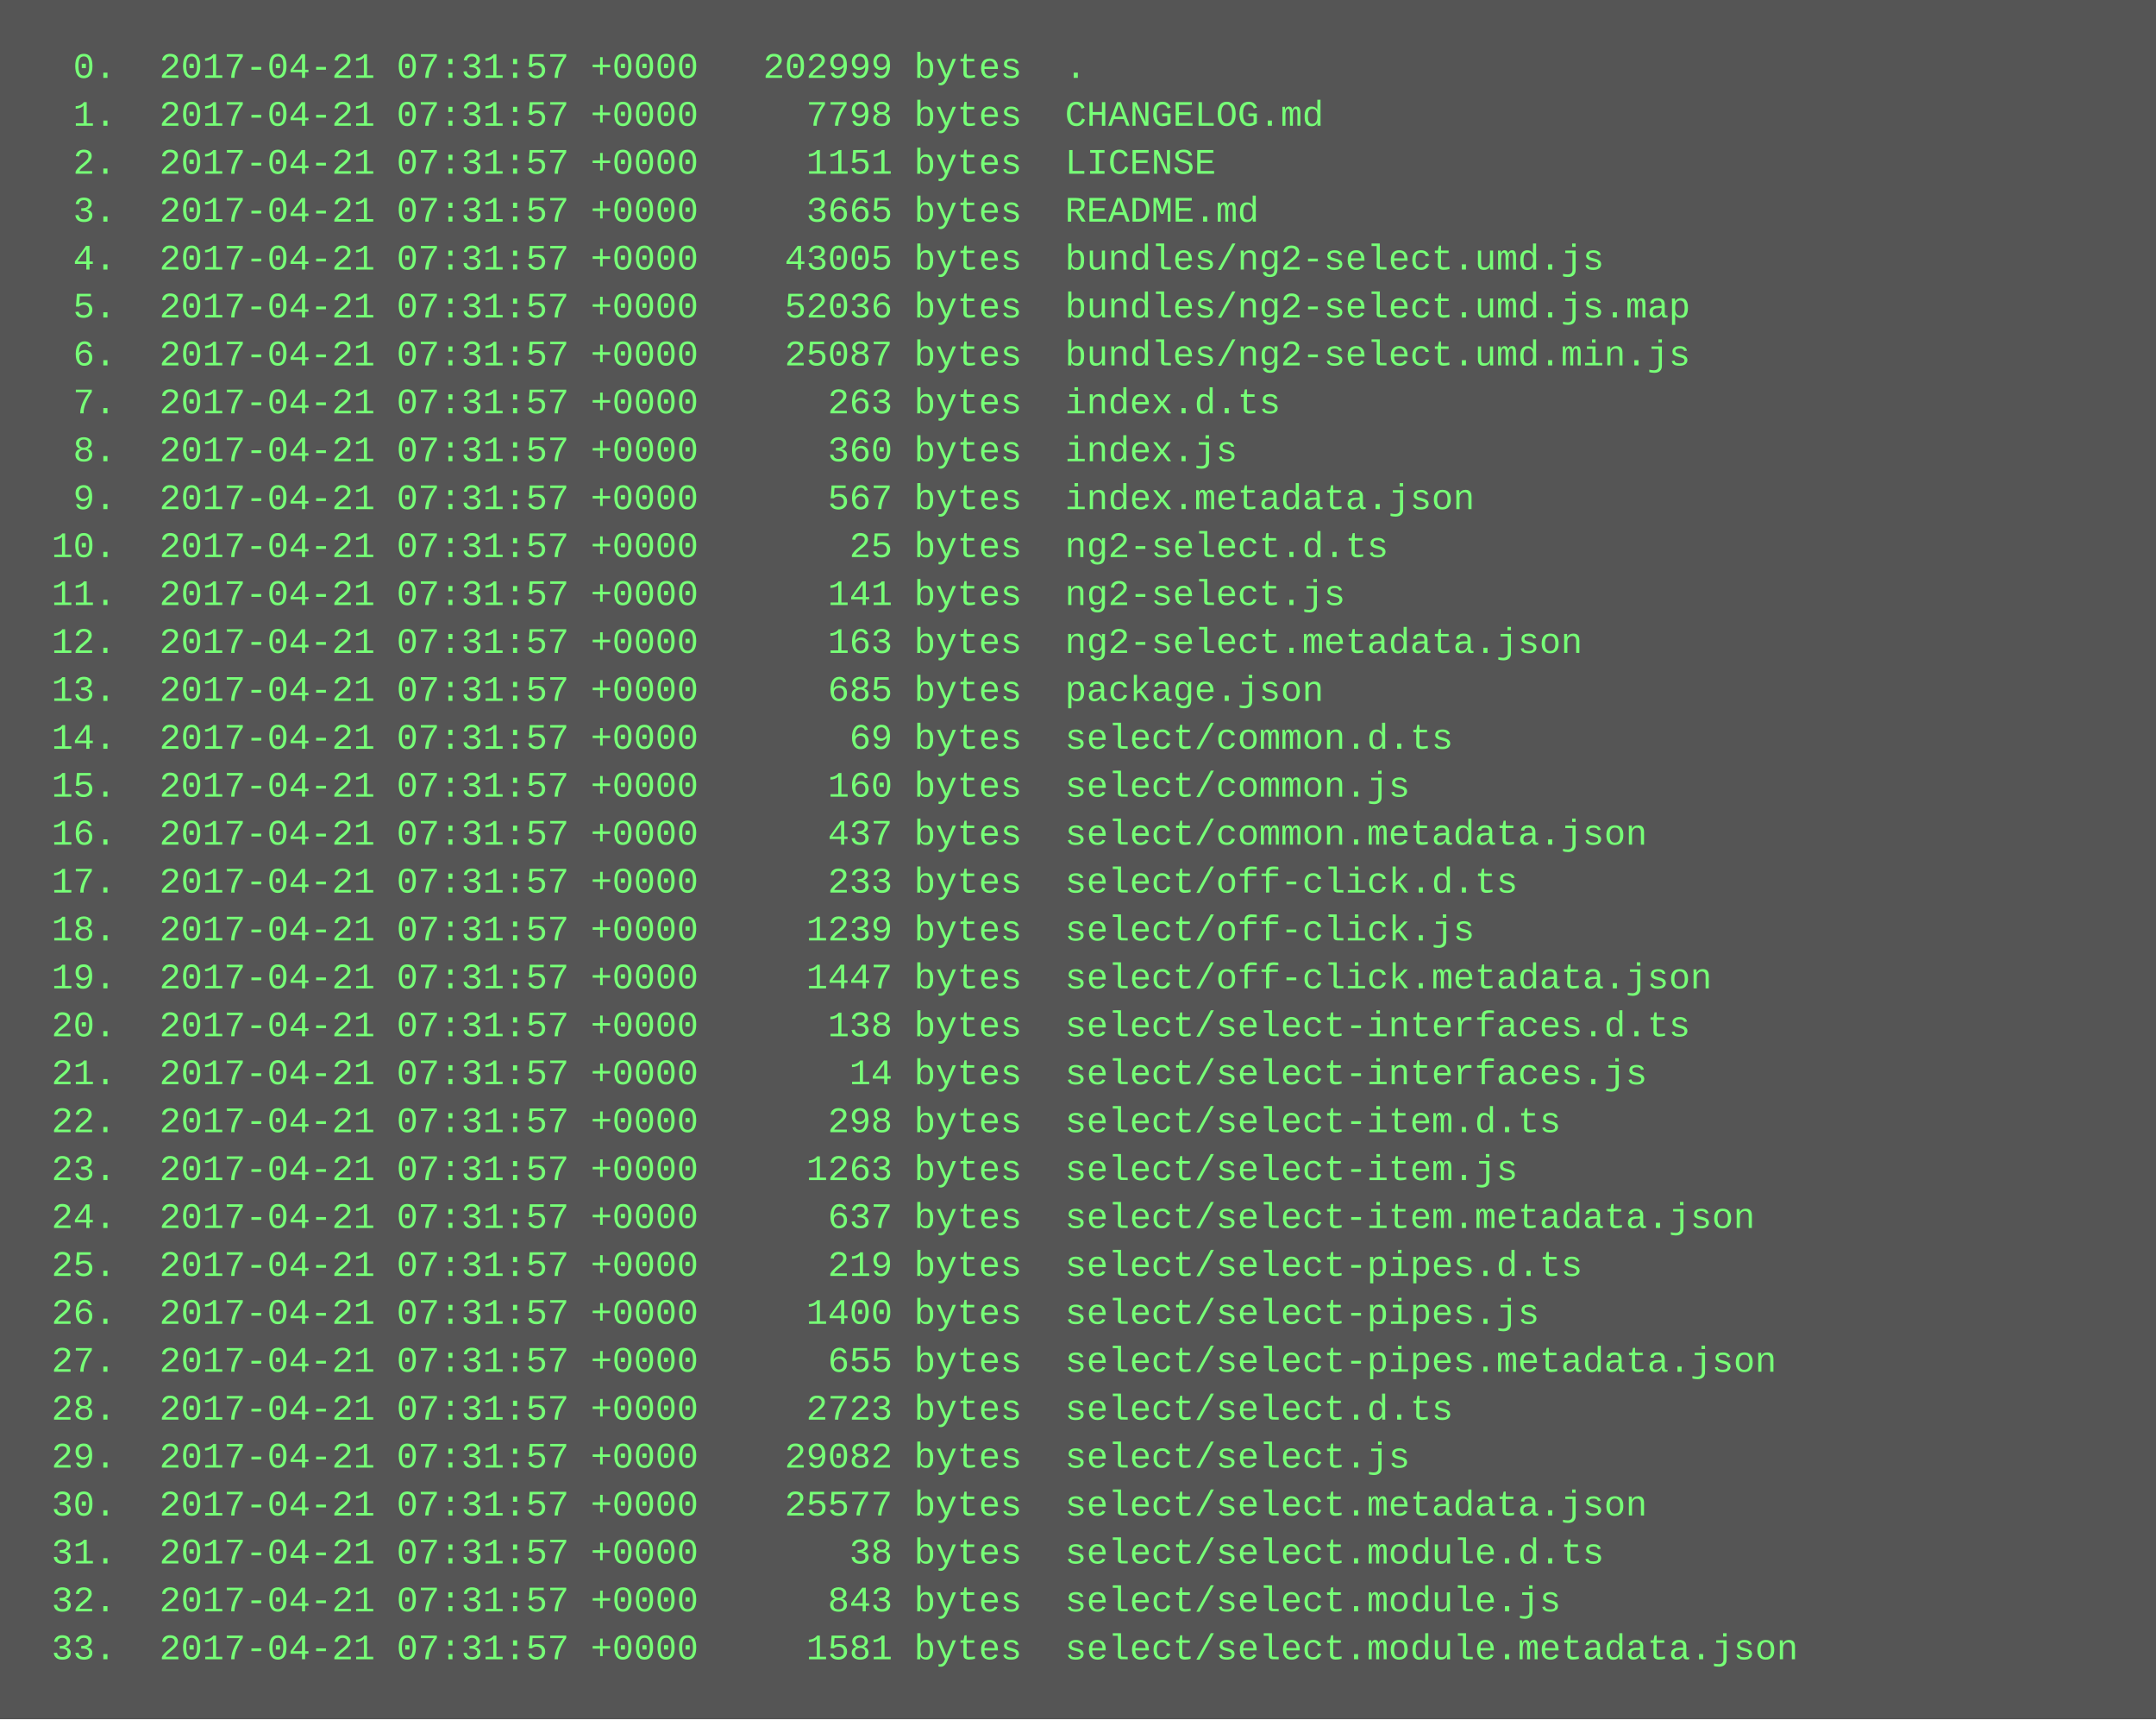
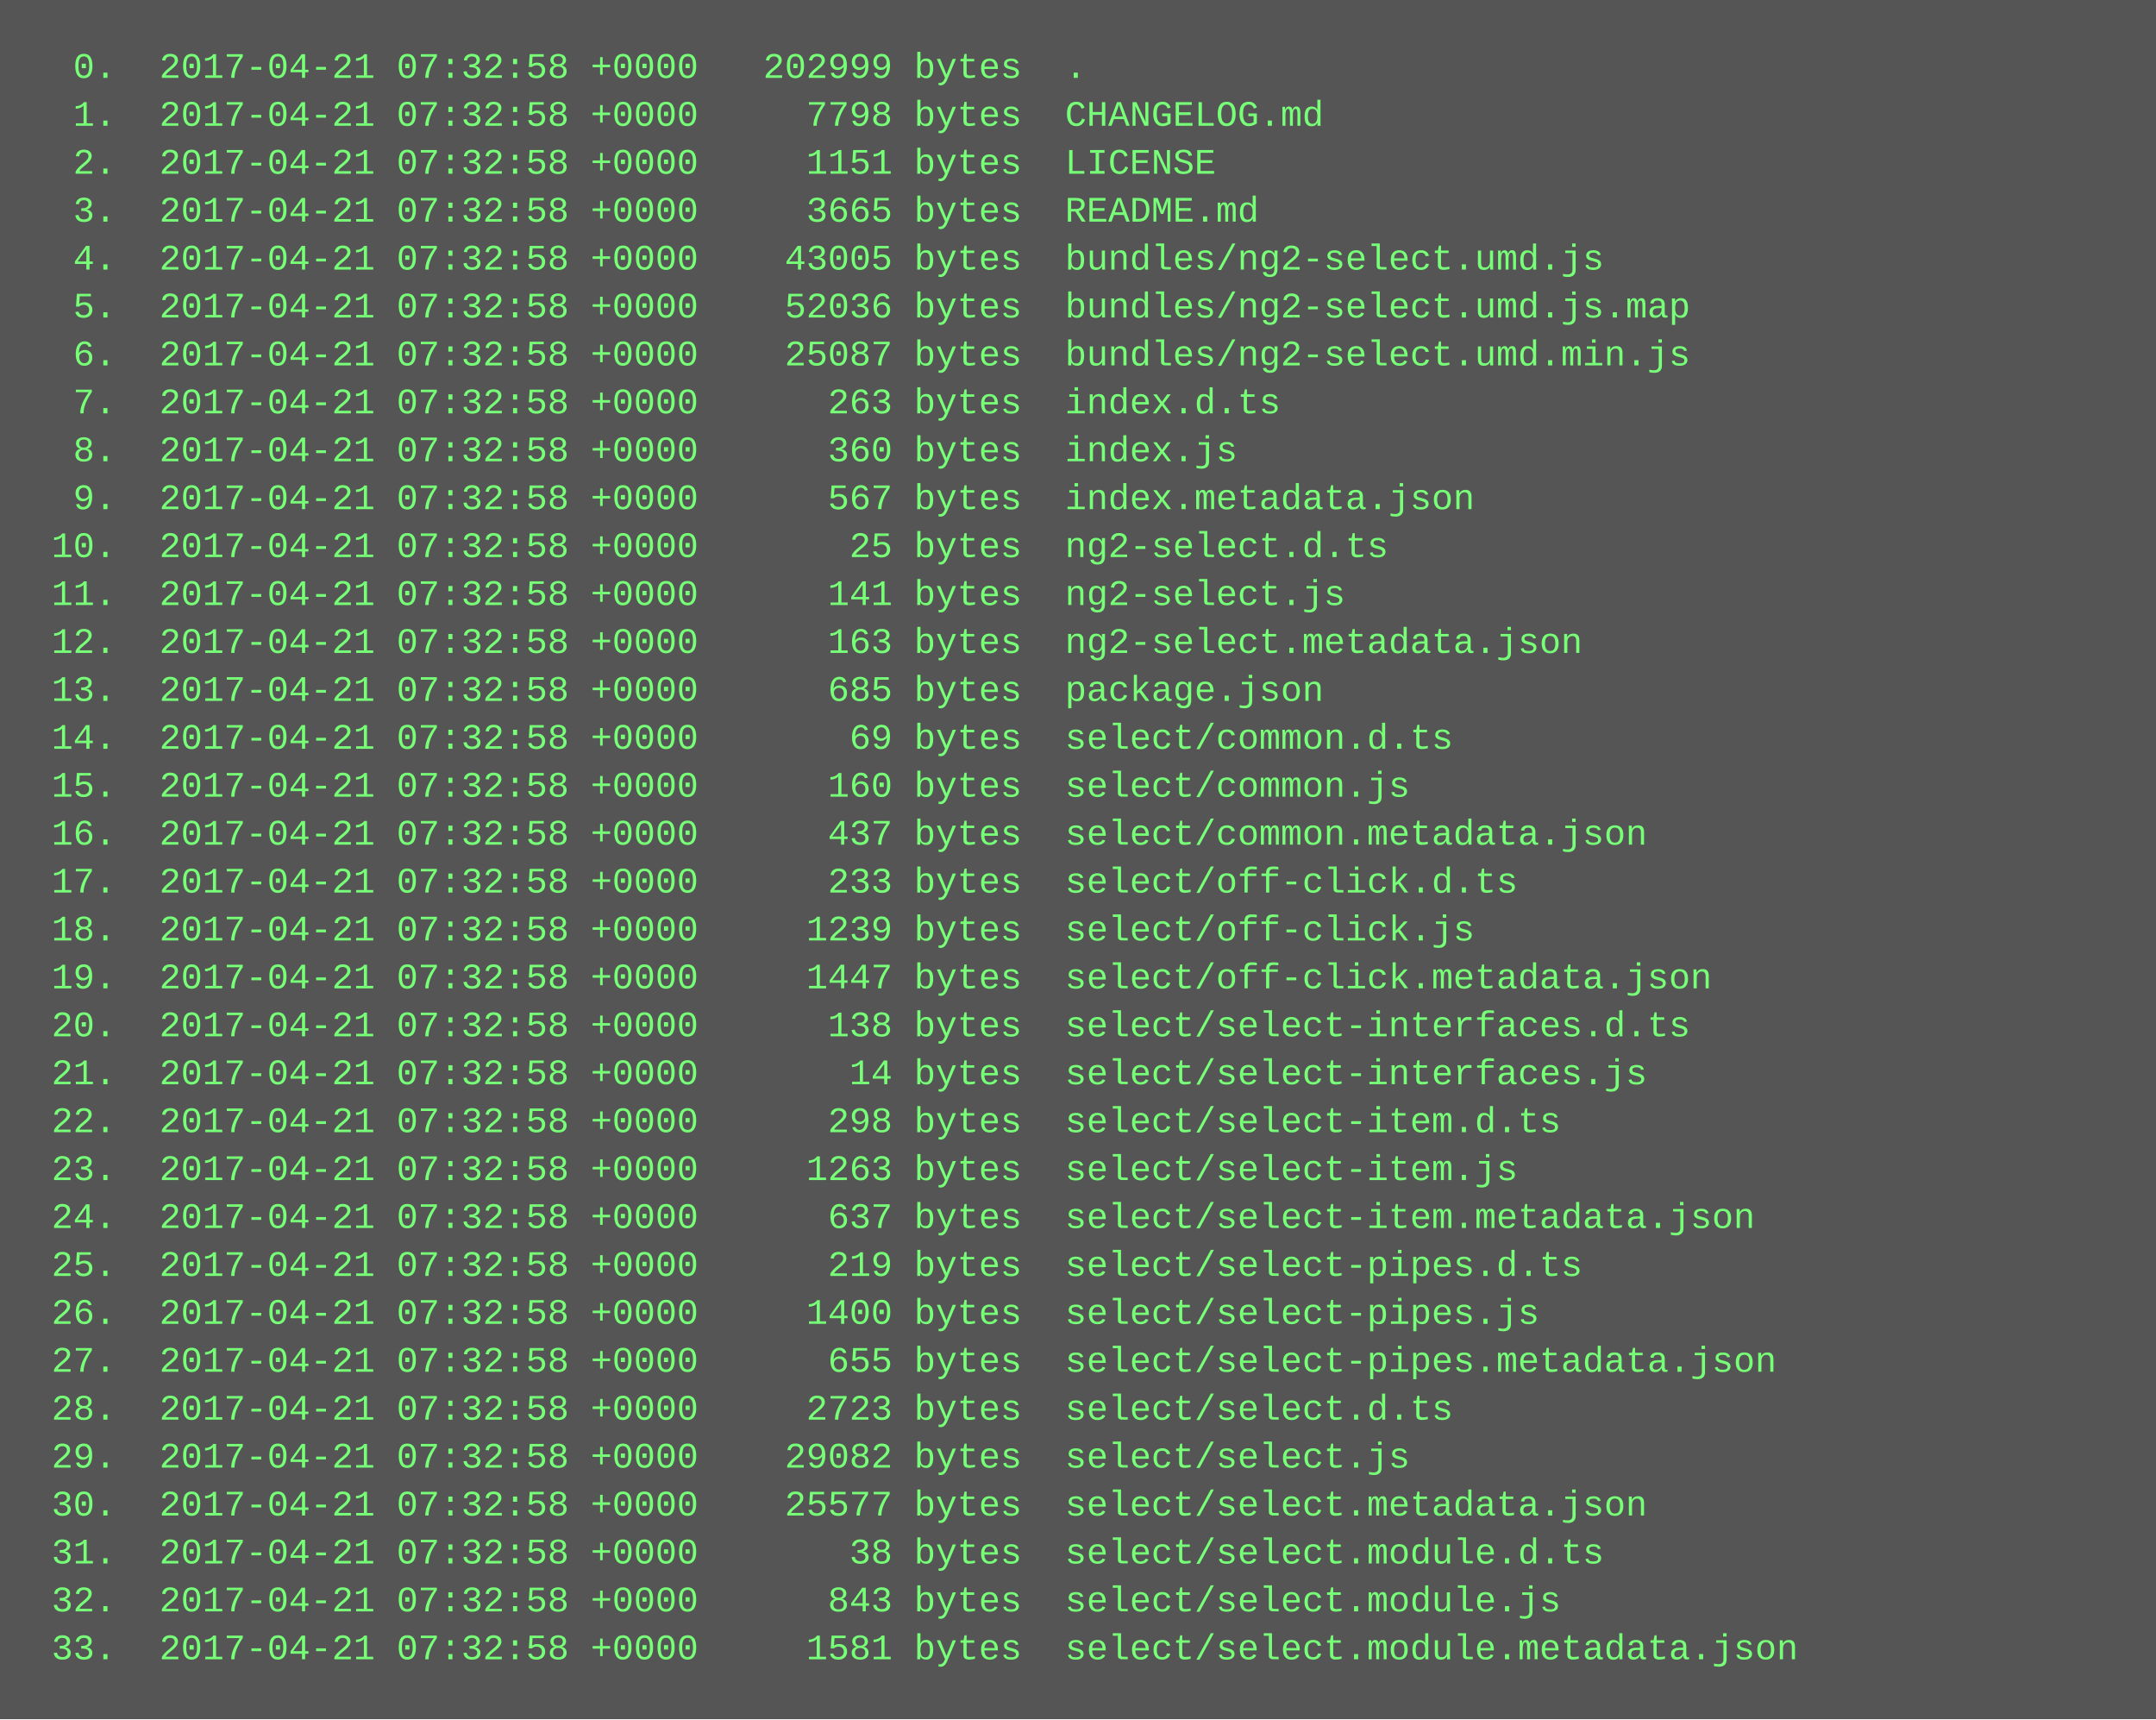
<svg xmlns="http://www.w3.org/2000/svg" height="574" width="720">
  <rect height="574" fill="#555" width="720" />
  <text fill="#7f7" font-family="Courier New" font-size="12" xml:space="preserve">
-     <tspan x="10" y="26">  0.  2017-04-21 07:31:57 +0000   202999 bytes  .</tspan>
-     <tspan x="10" y="42">  1.  2017-04-21 07:31:57 +0000     7798 bytes  CHANGELOG.md</tspan>
-     <tspan x="10" y="58">  2.  2017-04-21 07:31:57 +0000     1151 bytes  LICENSE</tspan>
-     <tspan x="10" y="74">  3.  2017-04-21 07:31:57 +0000     3665 bytes  README.md</tspan>
-     <tspan x="10" y="90">  4.  2017-04-21 07:31:57 +0000    43005 bytes  bundles/ng2-select.umd.js</tspan>
-     <tspan x="10" y="106">  5.  2017-04-21 07:31:57 +0000    52036 bytes  bundles/ng2-select.umd.js.map</tspan>
-     <tspan x="10" y="122">  6.  2017-04-21 07:31:57 +0000    25087 bytes  bundles/ng2-select.umd.min.js</tspan>
-     <tspan x="10" y="138">  7.  2017-04-21 07:31:57 +0000      263 bytes  index.d.ts</tspan>
-     <tspan x="10" y="154">  8.  2017-04-21 07:31:57 +0000      360 bytes  index.js</tspan>
-     <tspan x="10" y="170">  9.  2017-04-21 07:31:57 +0000      567 bytes  index.metadata.json</tspan>
-     <tspan x="10" y="186"> 10.  2017-04-21 07:31:57 +0000       25 bytes  ng2-select.d.ts</tspan>
-     <tspan x="10" y="202"> 11.  2017-04-21 07:31:57 +0000      141 bytes  ng2-select.js</tspan>
-     <tspan x="10" y="218"> 12.  2017-04-21 07:31:57 +0000      163 bytes  ng2-select.metadata.json</tspan>
-     <tspan x="10" y="234"> 13.  2017-04-21 07:31:57 +0000      685 bytes  package.json</tspan>
-     <tspan x="10" y="250"> 14.  2017-04-21 07:31:57 +0000       69 bytes  select/common.d.ts</tspan>
-     <tspan x="10" y="266"> 15.  2017-04-21 07:31:57 +0000      160 bytes  select/common.js</tspan>
-     <tspan x="10" y="282"> 16.  2017-04-21 07:31:57 +0000      437 bytes  select/common.metadata.json</tspan>
-     <tspan x="10" y="298"> 17.  2017-04-21 07:31:57 +0000      233 bytes  select/off-click.d.ts</tspan>
-     <tspan x="10" y="314"> 18.  2017-04-21 07:31:57 +0000     1239 bytes  select/off-click.js</tspan>
-     <tspan x="10" y="330"> 19.  2017-04-21 07:31:57 +0000     1447 bytes  select/off-click.metadata.json</tspan>
-     <tspan x="10" y="346"> 20.  2017-04-21 07:31:57 +0000      138 bytes  select/select-interfaces.d.ts</tspan>
-     <tspan x="10" y="362"> 21.  2017-04-21 07:31:57 +0000       14 bytes  select/select-interfaces.js</tspan>
-     <tspan x="10" y="378"> 22.  2017-04-21 07:31:57 +0000      298 bytes  select/select-item.d.ts</tspan>
-     <tspan x="10" y="394"> 23.  2017-04-21 07:31:57 +0000     1263 bytes  select/select-item.js</tspan>
-     <tspan x="10" y="410"> 24.  2017-04-21 07:31:57 +0000      637 bytes  select/select-item.metadata.json</tspan>
-     <tspan x="10" y="426"> 25.  2017-04-21 07:31:57 +0000      219 bytes  select/select-pipes.d.ts</tspan>
-     <tspan x="10" y="442"> 26.  2017-04-21 07:31:57 +0000     1400 bytes  select/select-pipes.js</tspan>
-     <tspan x="10" y="458"> 27.  2017-04-21 07:31:57 +0000      655 bytes  select/select-pipes.metadata.json</tspan>
-     <tspan x="10" y="474"> 28.  2017-04-21 07:31:57 +0000     2723 bytes  select/select.d.ts</tspan>
-     <tspan x="10" y="490"> 29.  2017-04-21 07:31:57 +0000    29082 bytes  select/select.js</tspan>
-     <tspan x="10" y="506"> 30.  2017-04-21 07:31:57 +0000    25577 bytes  select/select.metadata.json</tspan>
-     <tspan x="10" y="522"> 31.  2017-04-21 07:31:57 +0000       38 bytes  select/select.module.d.ts</tspan>
-     <tspan x="10" y="538"> 32.  2017-04-21 07:31:57 +0000      843 bytes  select/select.module.js</tspan>
-     <tspan x="10" y="554"> 33.  2017-04-21 07:31:57 +0000     1581 bytes  select/select.module.metadata.json</tspan>
+     <tspan x="10" y="26">  0.  2017-04-21 07:32:58 +0000   202999 bytes  .</tspan>
+     <tspan x="10" y="42">  1.  2017-04-21 07:32:58 +0000     7798 bytes  CHANGELOG.md</tspan>
+     <tspan x="10" y="58">  2.  2017-04-21 07:32:58 +0000     1151 bytes  LICENSE</tspan>
+     <tspan x="10" y="74">  3.  2017-04-21 07:32:58 +0000     3665 bytes  README.md</tspan>
+     <tspan x="10" y="90">  4.  2017-04-21 07:32:58 +0000    43005 bytes  bundles/ng2-select.umd.js</tspan>
+     <tspan x="10" y="106">  5.  2017-04-21 07:32:58 +0000    52036 bytes  bundles/ng2-select.umd.js.map</tspan>
+     <tspan x="10" y="122">  6.  2017-04-21 07:32:58 +0000    25087 bytes  bundles/ng2-select.umd.min.js</tspan>
+     <tspan x="10" y="138">  7.  2017-04-21 07:32:58 +0000      263 bytes  index.d.ts</tspan>
+     <tspan x="10" y="154">  8.  2017-04-21 07:32:58 +0000      360 bytes  index.js</tspan>
+     <tspan x="10" y="170">  9.  2017-04-21 07:32:58 +0000      567 bytes  index.metadata.json</tspan>
+     <tspan x="10" y="186"> 10.  2017-04-21 07:32:58 +0000       25 bytes  ng2-select.d.ts</tspan>
+     <tspan x="10" y="202"> 11.  2017-04-21 07:32:58 +0000      141 bytes  ng2-select.js</tspan>
+     <tspan x="10" y="218"> 12.  2017-04-21 07:32:58 +0000      163 bytes  ng2-select.metadata.json</tspan>
+     <tspan x="10" y="234"> 13.  2017-04-21 07:32:58 +0000      685 bytes  package.json</tspan>
+     <tspan x="10" y="250"> 14.  2017-04-21 07:32:58 +0000       69 bytes  select/common.d.ts</tspan>
+     <tspan x="10" y="266"> 15.  2017-04-21 07:32:58 +0000      160 bytes  select/common.js</tspan>
+     <tspan x="10" y="282"> 16.  2017-04-21 07:32:58 +0000      437 bytes  select/common.metadata.json</tspan>
+     <tspan x="10" y="298"> 17.  2017-04-21 07:32:58 +0000      233 bytes  select/off-click.d.ts</tspan>
+     <tspan x="10" y="314"> 18.  2017-04-21 07:32:58 +0000     1239 bytes  select/off-click.js</tspan>
+     <tspan x="10" y="330"> 19.  2017-04-21 07:32:58 +0000     1447 bytes  select/off-click.metadata.json</tspan>
+     <tspan x="10" y="346"> 20.  2017-04-21 07:32:58 +0000      138 bytes  select/select-interfaces.d.ts</tspan>
+     <tspan x="10" y="362"> 21.  2017-04-21 07:32:58 +0000       14 bytes  select/select-interfaces.js</tspan>
+     <tspan x="10" y="378"> 22.  2017-04-21 07:32:58 +0000      298 bytes  select/select-item.d.ts</tspan>
+     <tspan x="10" y="394"> 23.  2017-04-21 07:32:58 +0000     1263 bytes  select/select-item.js</tspan>
+     <tspan x="10" y="410"> 24.  2017-04-21 07:32:58 +0000      637 bytes  select/select-item.metadata.json</tspan>
+     <tspan x="10" y="426"> 25.  2017-04-21 07:32:58 +0000      219 bytes  select/select-pipes.d.ts</tspan>
+     <tspan x="10" y="442"> 26.  2017-04-21 07:32:58 +0000     1400 bytes  select/select-pipes.js</tspan>
+     <tspan x="10" y="458"> 27.  2017-04-21 07:32:58 +0000      655 bytes  select/select-pipes.metadata.json</tspan>
+     <tspan x="10" y="474"> 28.  2017-04-21 07:32:58 +0000     2723 bytes  select/select.d.ts</tspan>
+     <tspan x="10" y="490"> 29.  2017-04-21 07:32:58 +0000    29082 bytes  select/select.js</tspan>
+     <tspan x="10" y="506"> 30.  2017-04-21 07:32:58 +0000    25577 bytes  select/select.metadata.json</tspan>
+     <tspan x="10" y="522"> 31.  2017-04-21 07:32:58 +0000       38 bytes  select/select.module.d.ts</tspan>
+     <tspan x="10" y="538"> 32.  2017-04-21 07:32:58 +0000      843 bytes  select/select.module.js</tspan>
+     <tspan x="10" y="554"> 33.  2017-04-21 07:32:58 +0000     1581 bytes  select/select.module.metadata.json</tspan>
  </text>
</svg>
